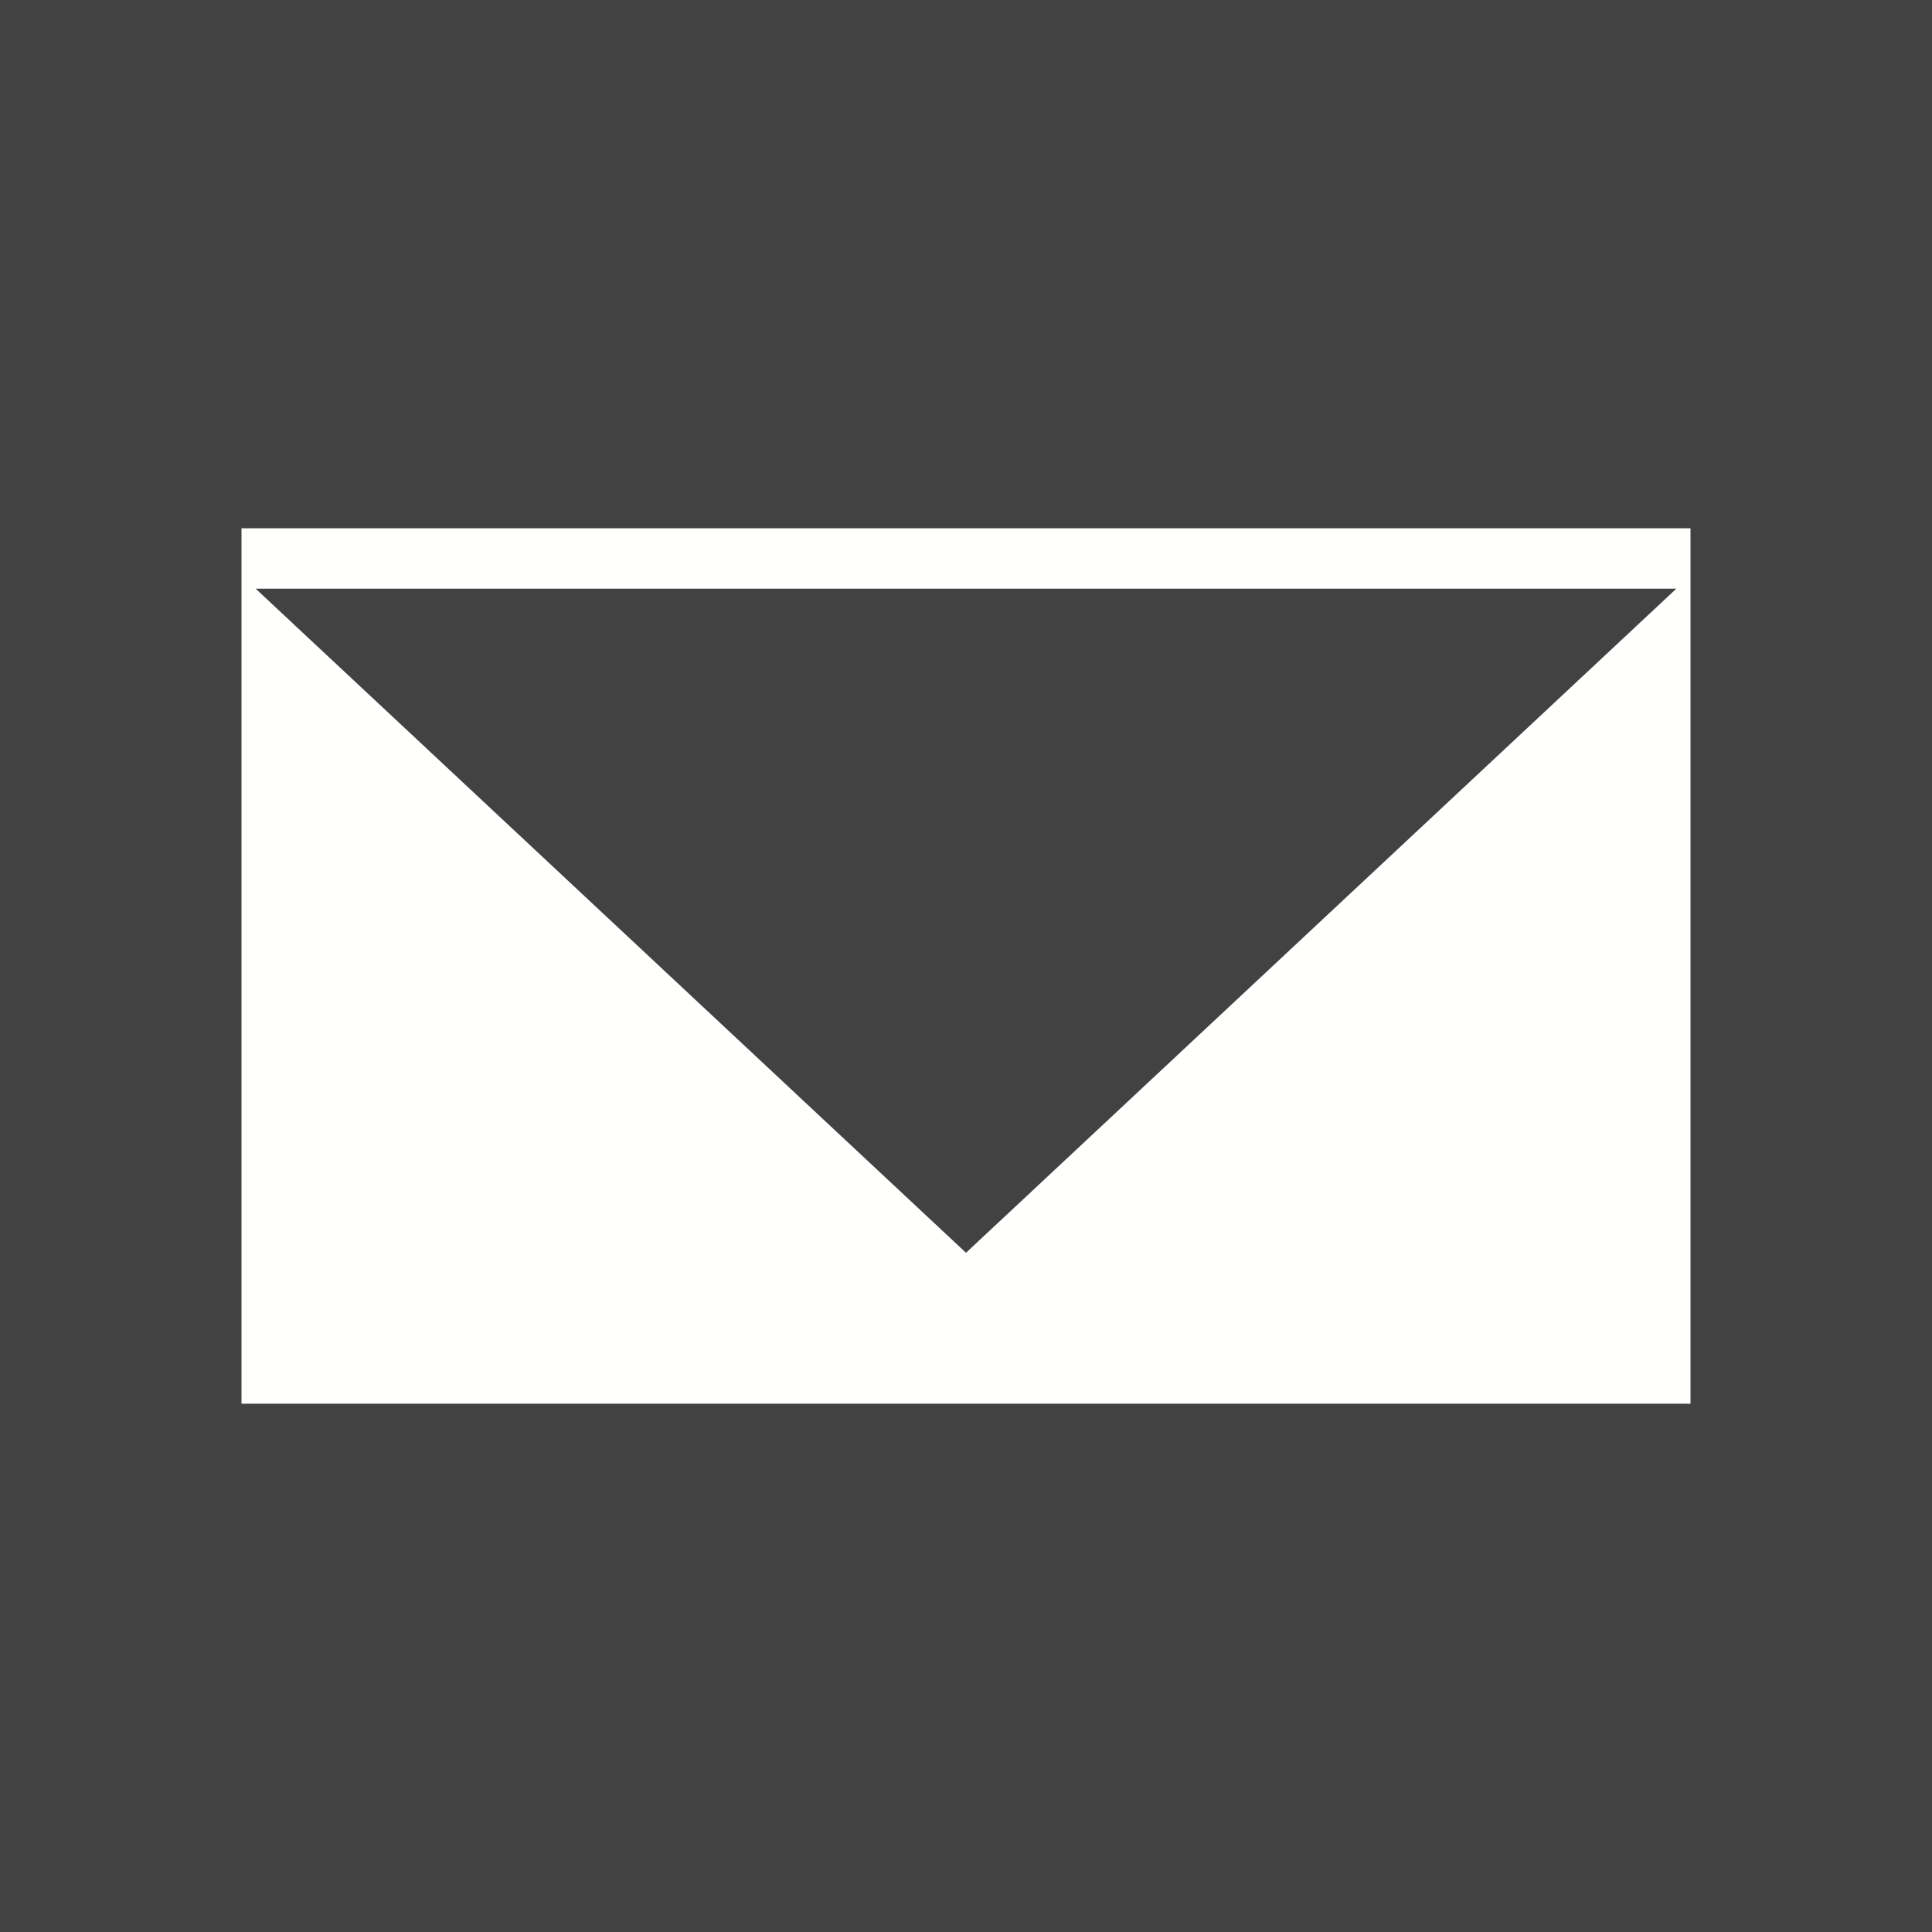
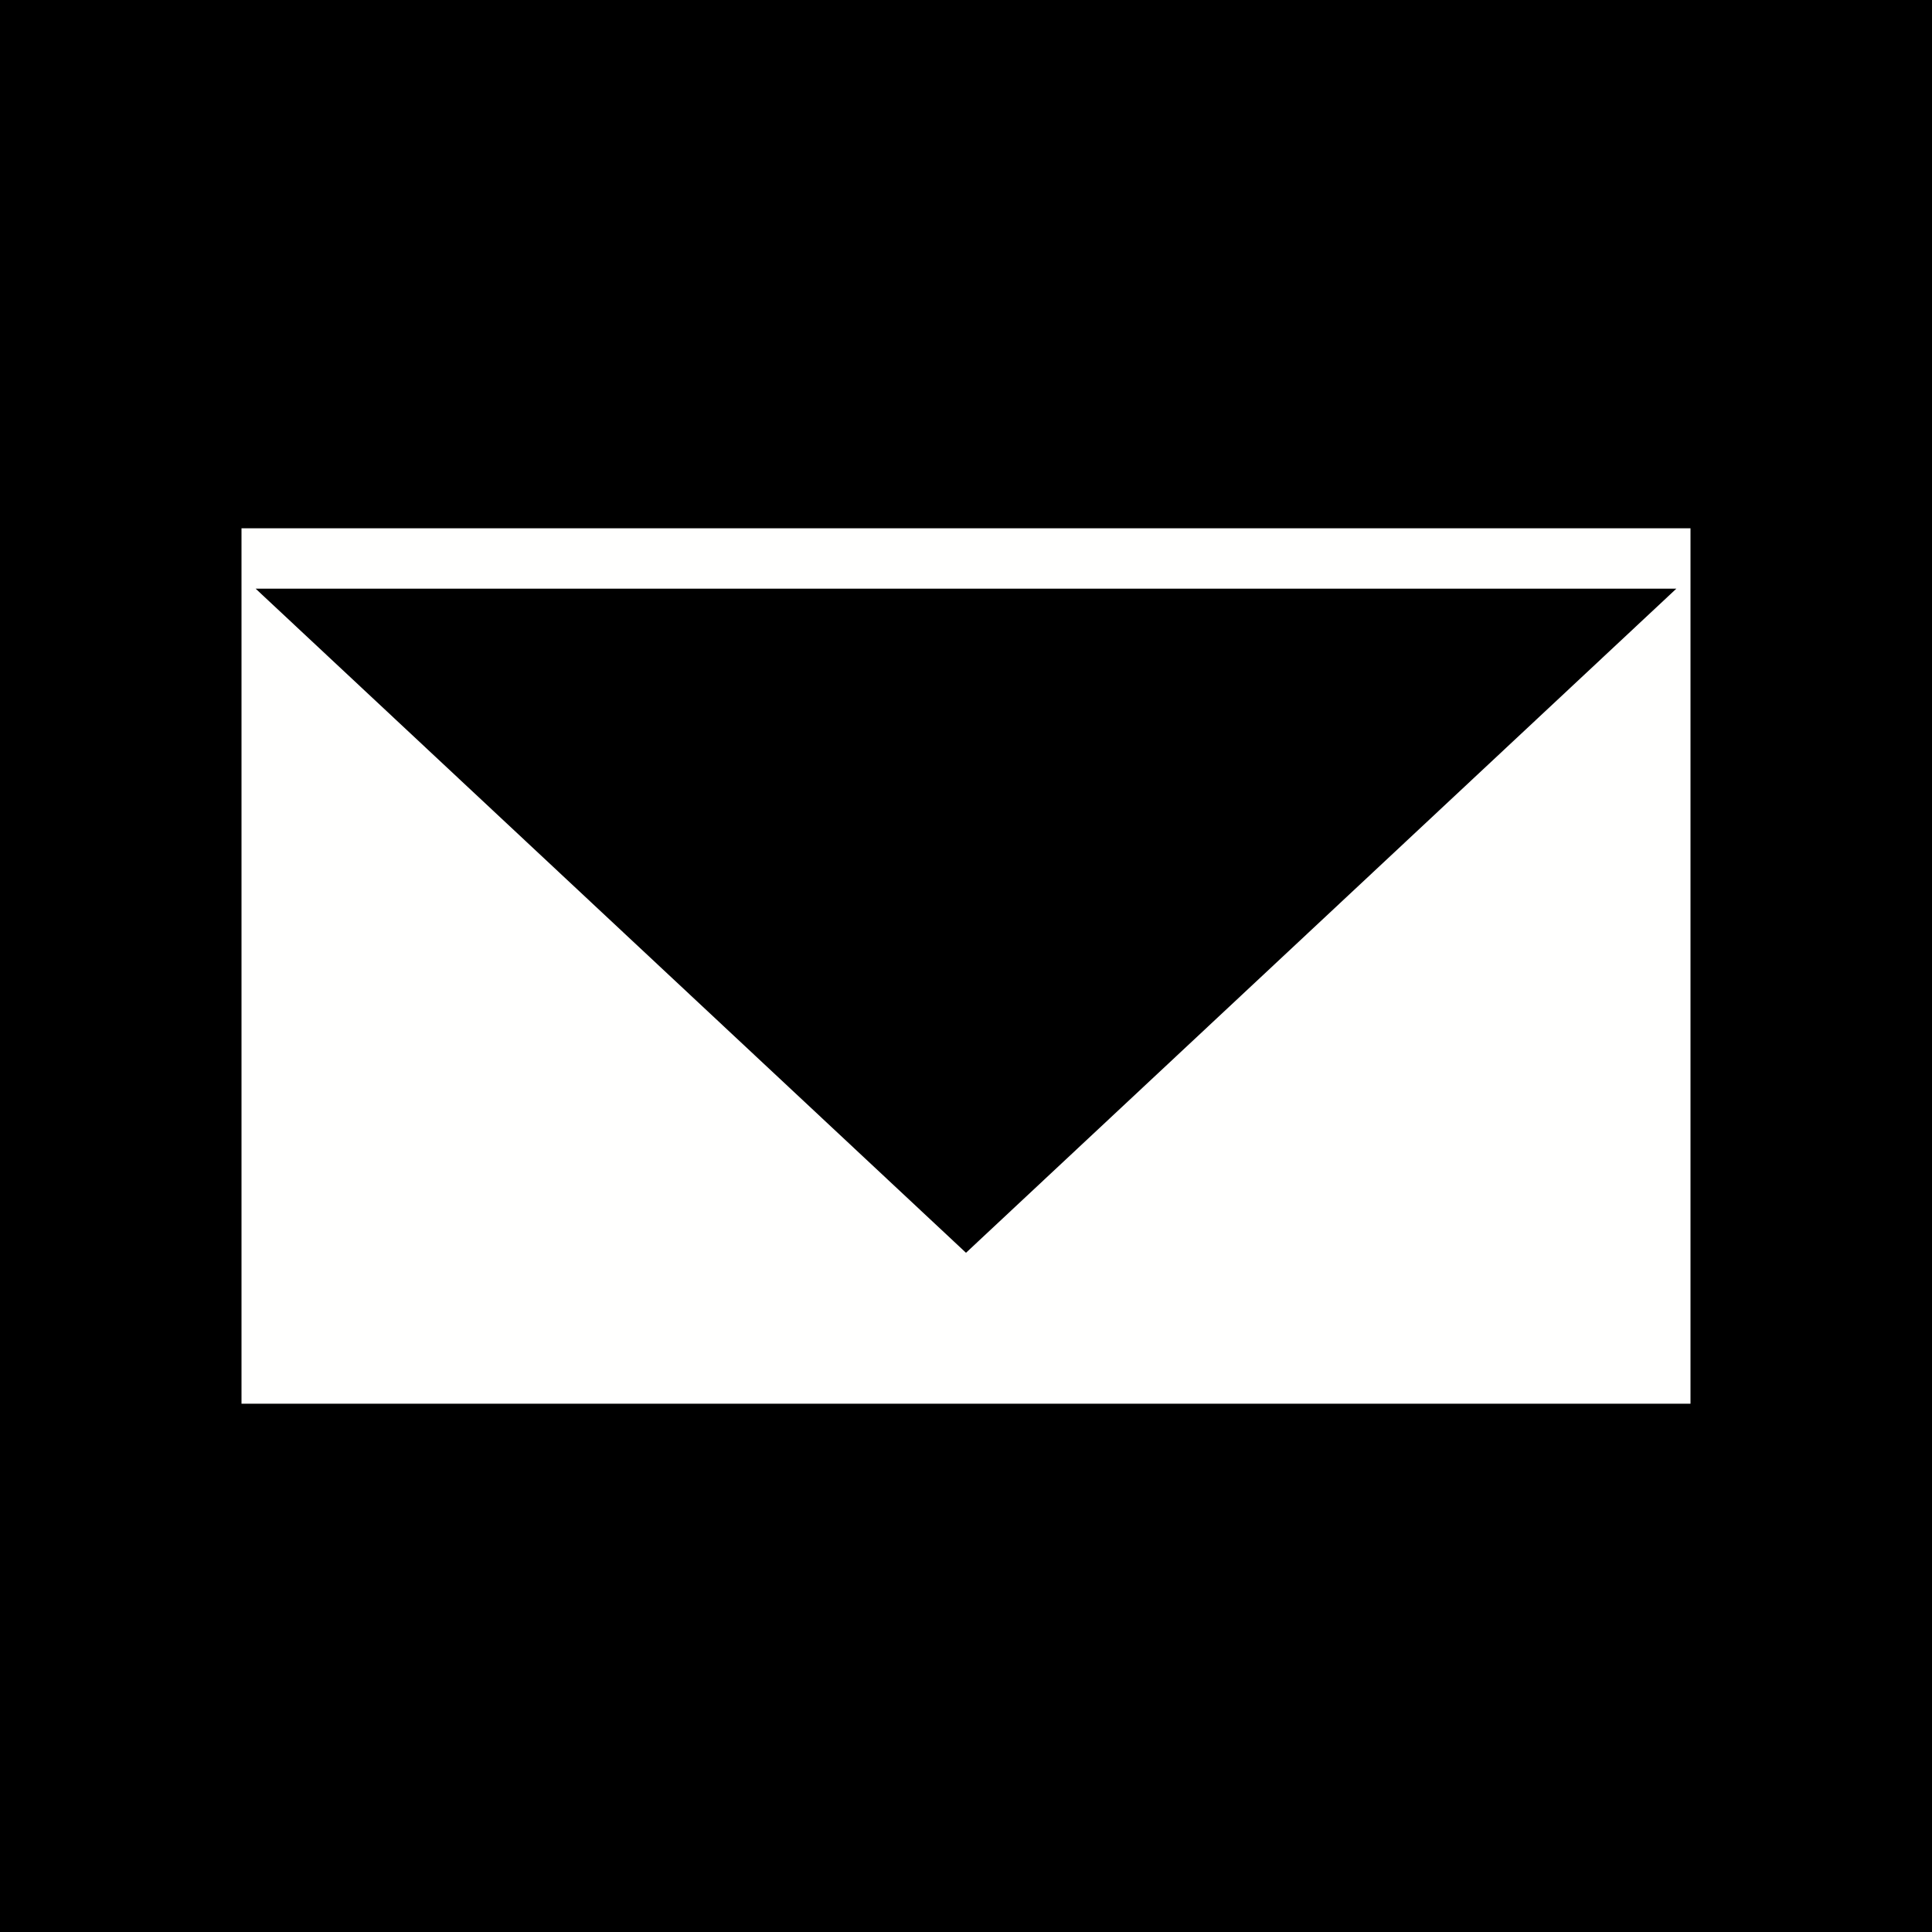
<svg xmlns="http://www.w3.org/2000/svg" xml:space="preserve" width="2048px" height="2048px" style="shape-rendering:geometricPrecision; text-rendering:geometricPrecision; image-rendering:optimizeQuality; fill-rule:evenodd; clip-rule:evenodd" viewBox="0 0 2048 2048">
  <defs>
    <style type="text/css">
   
    .fil1 {fill:none}
-     .fil0 {fill:#424242}
+     .fil0 {fill:#000000}
    .fil2 {fill:#FFFFFE}
   
  </style>
  </defs>
  <rect class="fil0" width="2048" height="2048" />
  <g id="Layer_x0020_1">
    <g id="_531768976">
      <rect id="_531767464" class="fil1" width="2048" height="2048" />
      <rect id="_531767392" class="fil1" x="255.999" y="255.999" width="1536" height="1536" />
    </g>
    <path class="fil2" d="M1024 1328l-753.028 -704.004 1506.05 0 -753.025 704.004zm-767.998 -704.004l0 864.002 1535.99 0 0 -864.002 0.004 0 0 -64.002 -1536 0 0 64.002 0.002 0z" />
    <rect class="fil1" x="256.005" y="256" width="1536" height="1535.99" />
    <rect class="fil1" width="2048" height="2048" />
  </g>
</svg>
